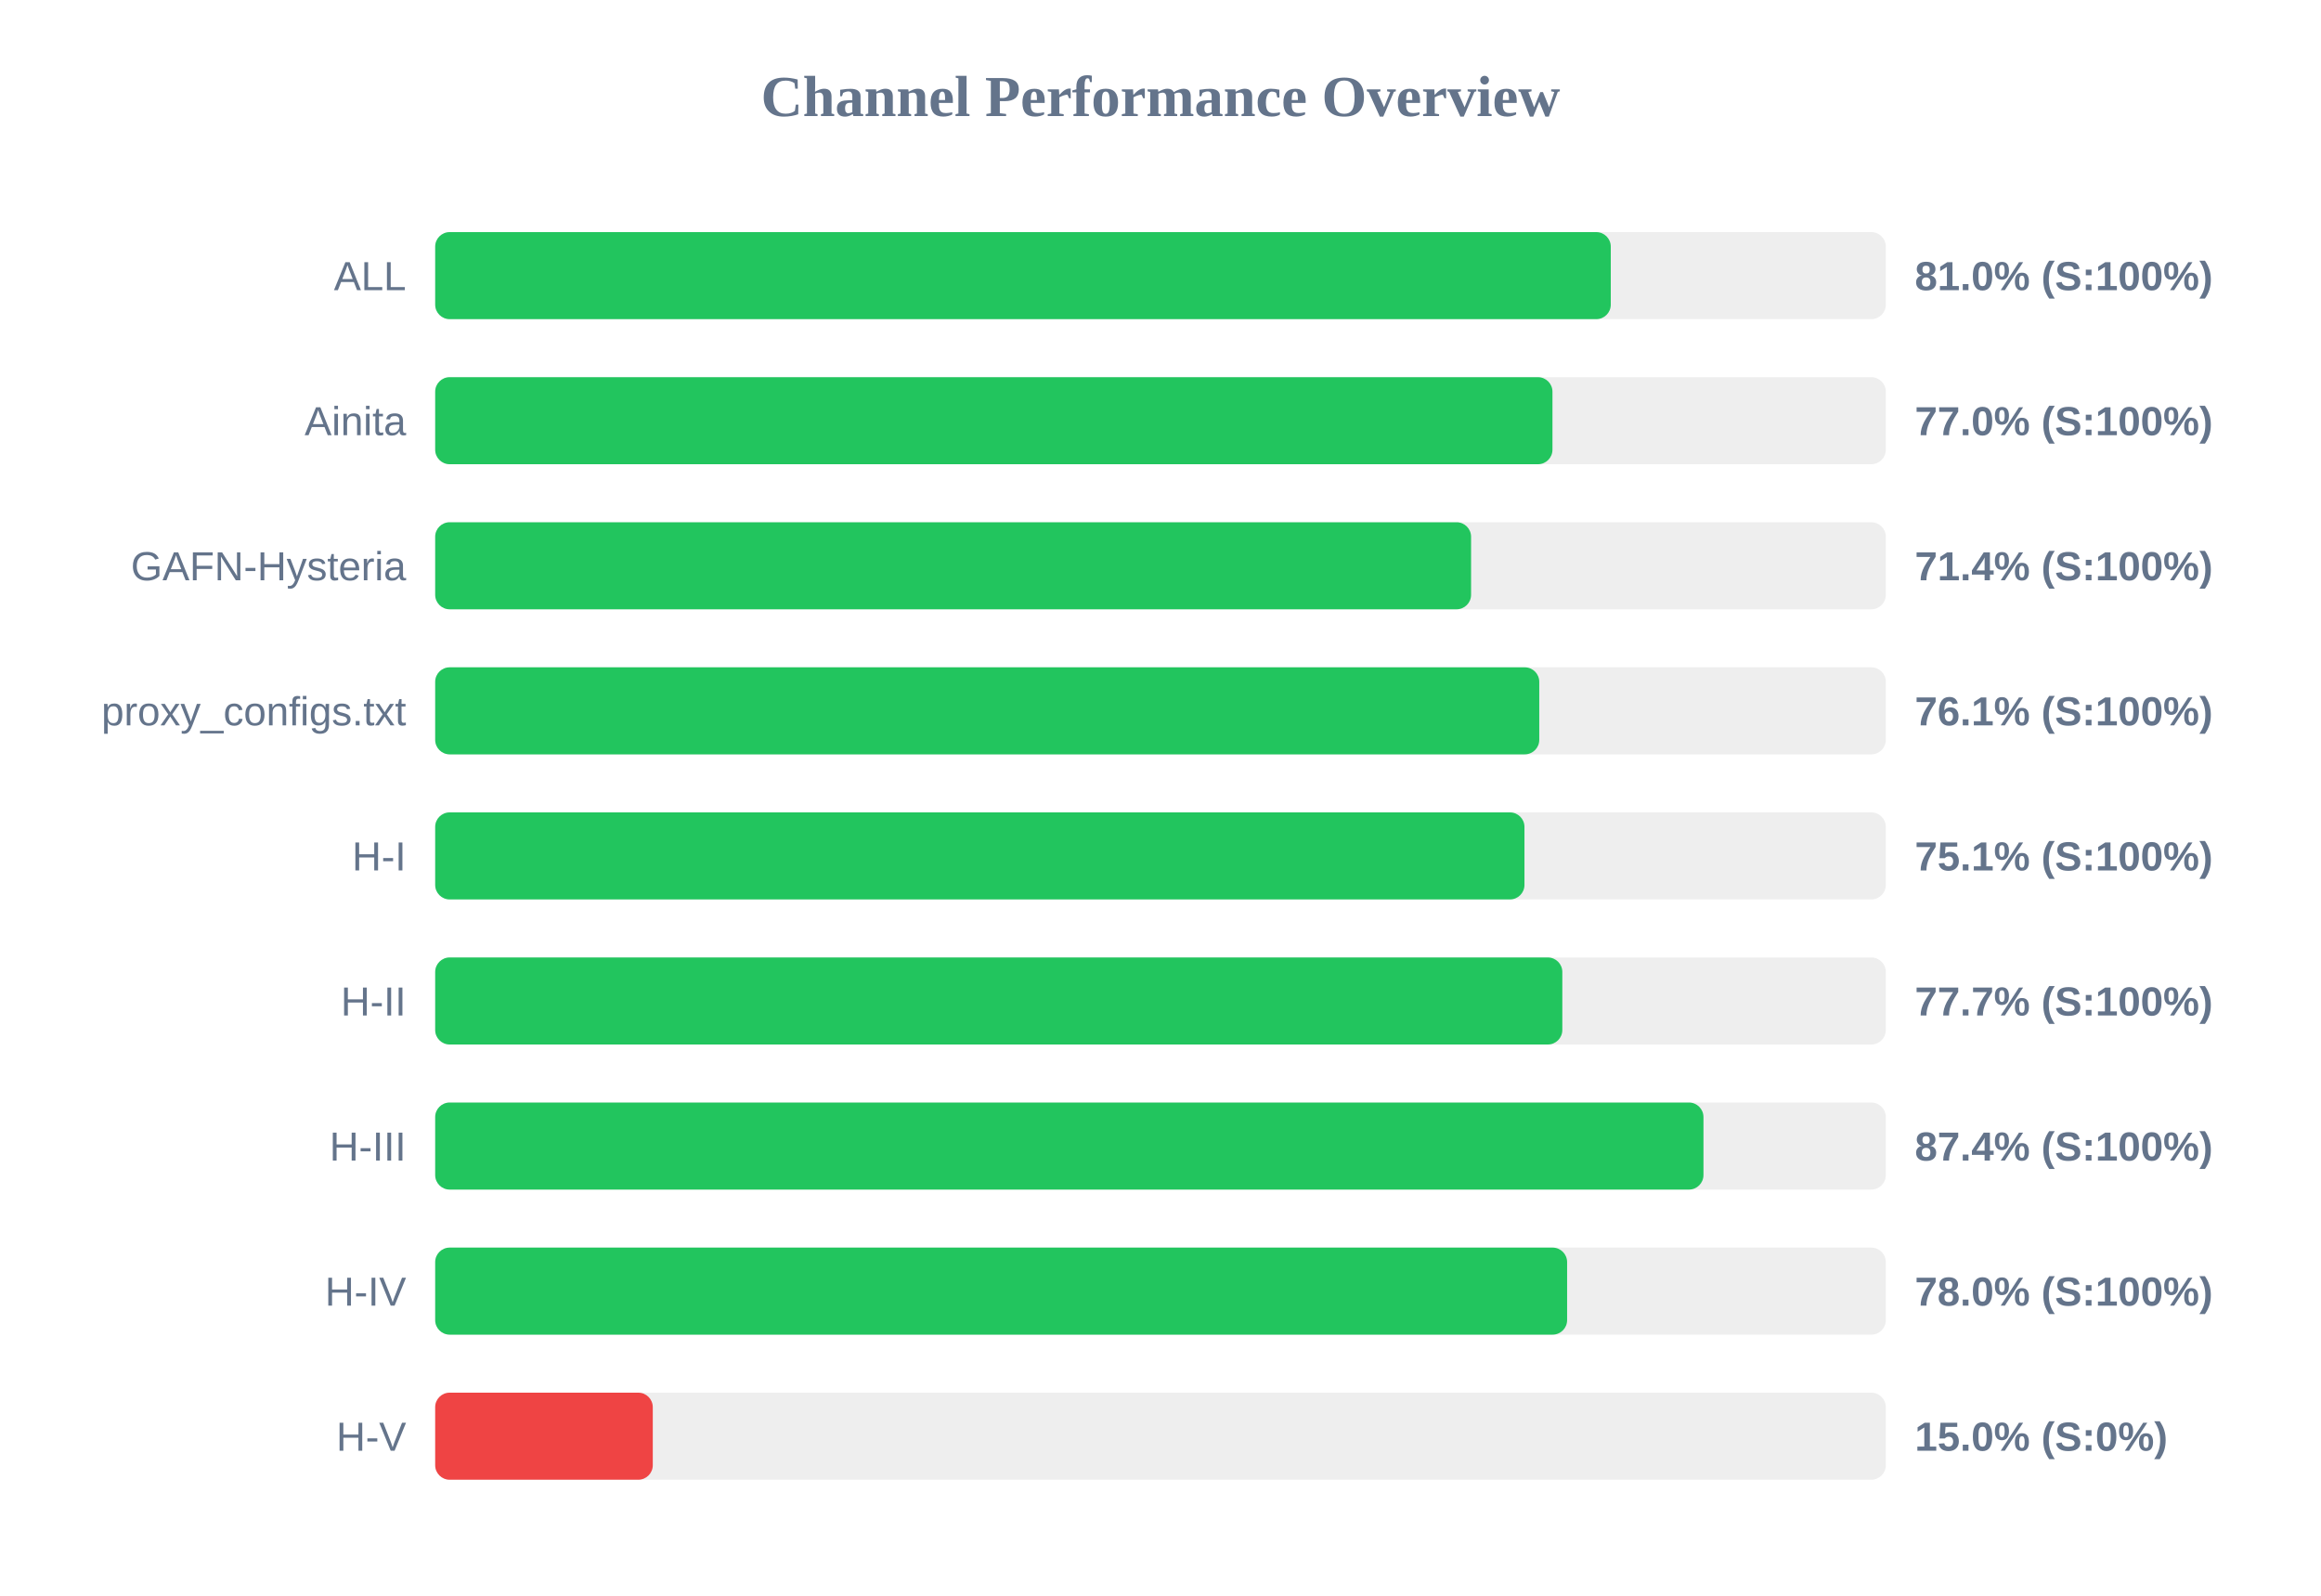
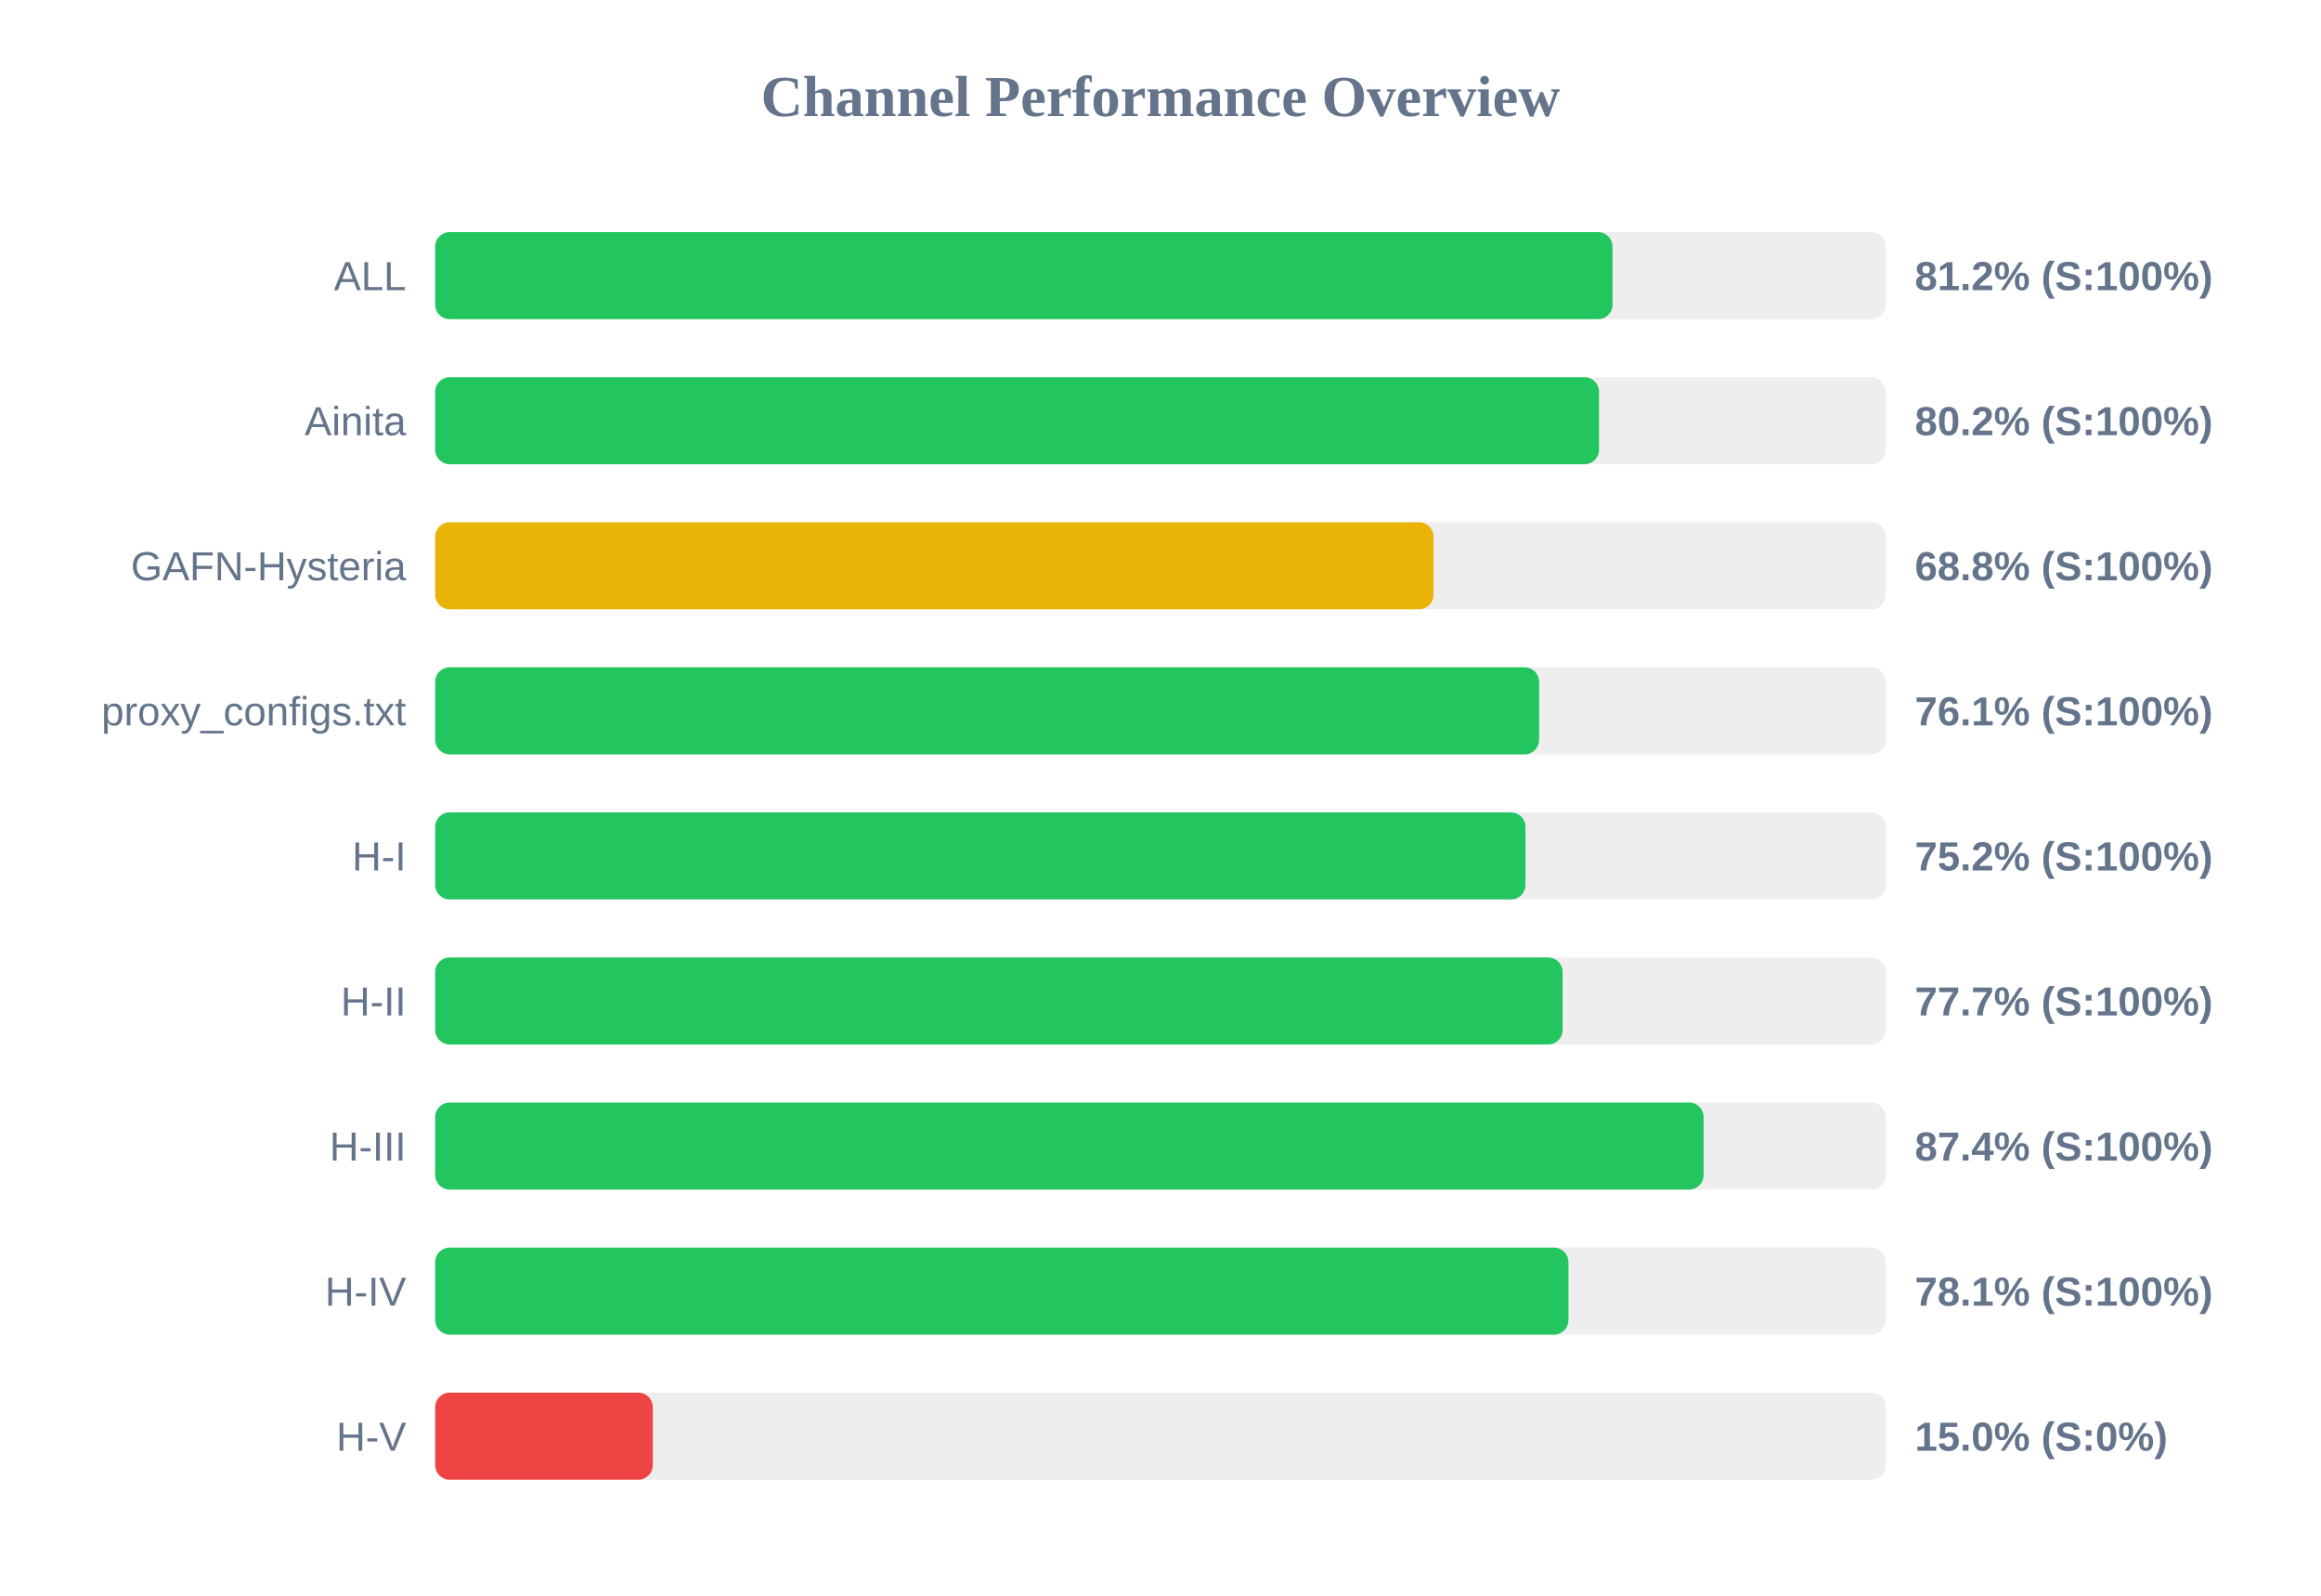
<svg xmlns="http://www.w3.org/2000/svg" width="800" height="550" version="1.1">
  <style>
        .row { font: 14px Arial; fill: #64748b; }
        .score { font: bold 14px Arial; fill: #64748b; }
    </style>
  <text x="400" y="40" text-anchor="middle" font-size="20px" font-weight="bold" fill="#64748b">Channel Performance Overview</text>
  <rect x="150" y="80" width="500" height="30" fill="#eee" rx="5" />
-   <rect x="150" y="80" width="405.2" height="30" fill="#22c55e" rx="5" />
+   <rect x="150" y="80" width="405.8" height="30" fill="#22c55e" rx="5" />
  <text x="140" y="100" text-anchor="end" class="row">ALL</text>
-   <text x="660" y="100" text-anchor="start" class="score">81.0% (S:100%)</text>
+   <text x="660" y="100" text-anchor="start" class="score">81.2% (S:100%)</text>
  <rect x="150" y="130" width="500" height="30" fill="#eee" rx="5" />
-   <rect x="150" y="130" width="385.1" height="30" fill="#22c55e" rx="5" />
+   <rect x="150" y="130" width="401.15" height="30" fill="#22c55e" rx="5" />
  <text x="140" y="150" text-anchor="end" class="row">Ainita</text>
-   <text x="660" y="150" text-anchor="start" class="score">77.0% (S:100%)</text>
+   <text x="660" y="150" text-anchor="start" class="score">80.2% (S:100%)</text>
  <rect x="150" y="180" width="500" height="30" fill="#eee" rx="5" />
-   <rect x="150" y="180" width="357.05" height="30" fill="#22c55e" rx="5" />
+   <rect x="150" y="180" width="344.1" height="30" fill="#eab308" rx="5" />
  <text x="140" y="200" text-anchor="end" class="row">GAFN-Hysteria</text>
-   <text x="660" y="200" text-anchor="start" class="score">71.4% (S:100%)</text>
+   <text x="660" y="200" text-anchor="start" class="score">68.8% (S:100%)</text>
  <rect x="150" y="230" width="500" height="30" fill="#eee" rx="5" />
-   <rect x="150" y="230" width="380.55" height="30" fill="#22c55e" rx="5" />
+   <rect x="150" y="230" width="380.5" height="30" fill="#22c55e" rx="5" />
  <text x="140" y="250" text-anchor="end" class="row">proxy_configs.txt</text>
  <text x="660" y="250" text-anchor="start" class="score">76.1% (S:100%)</text>
  <rect x="150" y="280" width="500" height="30" fill="#eee" rx="5" />
-   <rect x="150" y="280" width="375.45" height="30" fill="#22c55e" rx="5" />
+   <rect x="150" y="280" width="375.8" height="30" fill="#22c55e" rx="5" />
  <text x="140" y="300" text-anchor="end" class="row">H-I</text>
-   <text x="660" y="300" text-anchor="start" class="score">75.1% (S:100%)</text>
+   <text x="660" y="300" text-anchor="start" class="score">75.2% (S:100%)</text>
  <rect x="150" y="330" width="500" height="30" fill="#eee" rx="5" />
-   <rect x="150" y="330" width="388.5" height="30" fill="#22c55e" rx="5" />
+   <rect x="150" y="330" width="388.6" height="30" fill="#22c55e" rx="5" />
  <text x="140" y="350" text-anchor="end" class="row">H-II</text>
  <text x="660" y="350" text-anchor="start" class="score">77.7% (S:100%)</text>
  <rect x="150" y="380" width="500" height="30" fill="#eee" rx="5" />
-   <rect x="150" y="380" width="437.15" height="30" fill="#22c55e" rx="5" />
+   <rect x="150" y="380" width="437.2" height="30" fill="#22c55e" rx="5" />
  <text x="140" y="400" text-anchor="end" class="row">H-III</text>
  <text x="660" y="400" text-anchor="start" class="score">87.4% (S:100%)</text>
  <rect x="150" y="430" width="500" height="30" fill="#eee" rx="5" />
-   <rect x="150" y="430" width="390.15" height="30" fill="#22c55e" rx="5" />
+   <rect x="150" y="430" width="390.6" height="30" fill="#22c55e" rx="5" />
  <text x="140" y="450" text-anchor="end" class="row">H-IV</text>
-   <text x="660" y="450" text-anchor="start" class="score">78.0% (S:100%)</text>
+   <text x="660" y="450" text-anchor="start" class="score">78.1% (S:100%)</text>
  <rect x="150" y="480" width="500" height="30" fill="#eee" rx="5" />
  <rect x="150" y="480" width="75.0" height="30" fill="#ef4444" rx="5" />
  <text x="140" y="500" text-anchor="end" class="row">H-V</text>
  <text x="660" y="500" text-anchor="start" class="score">15.0% (S:0%)</text>
</svg>
